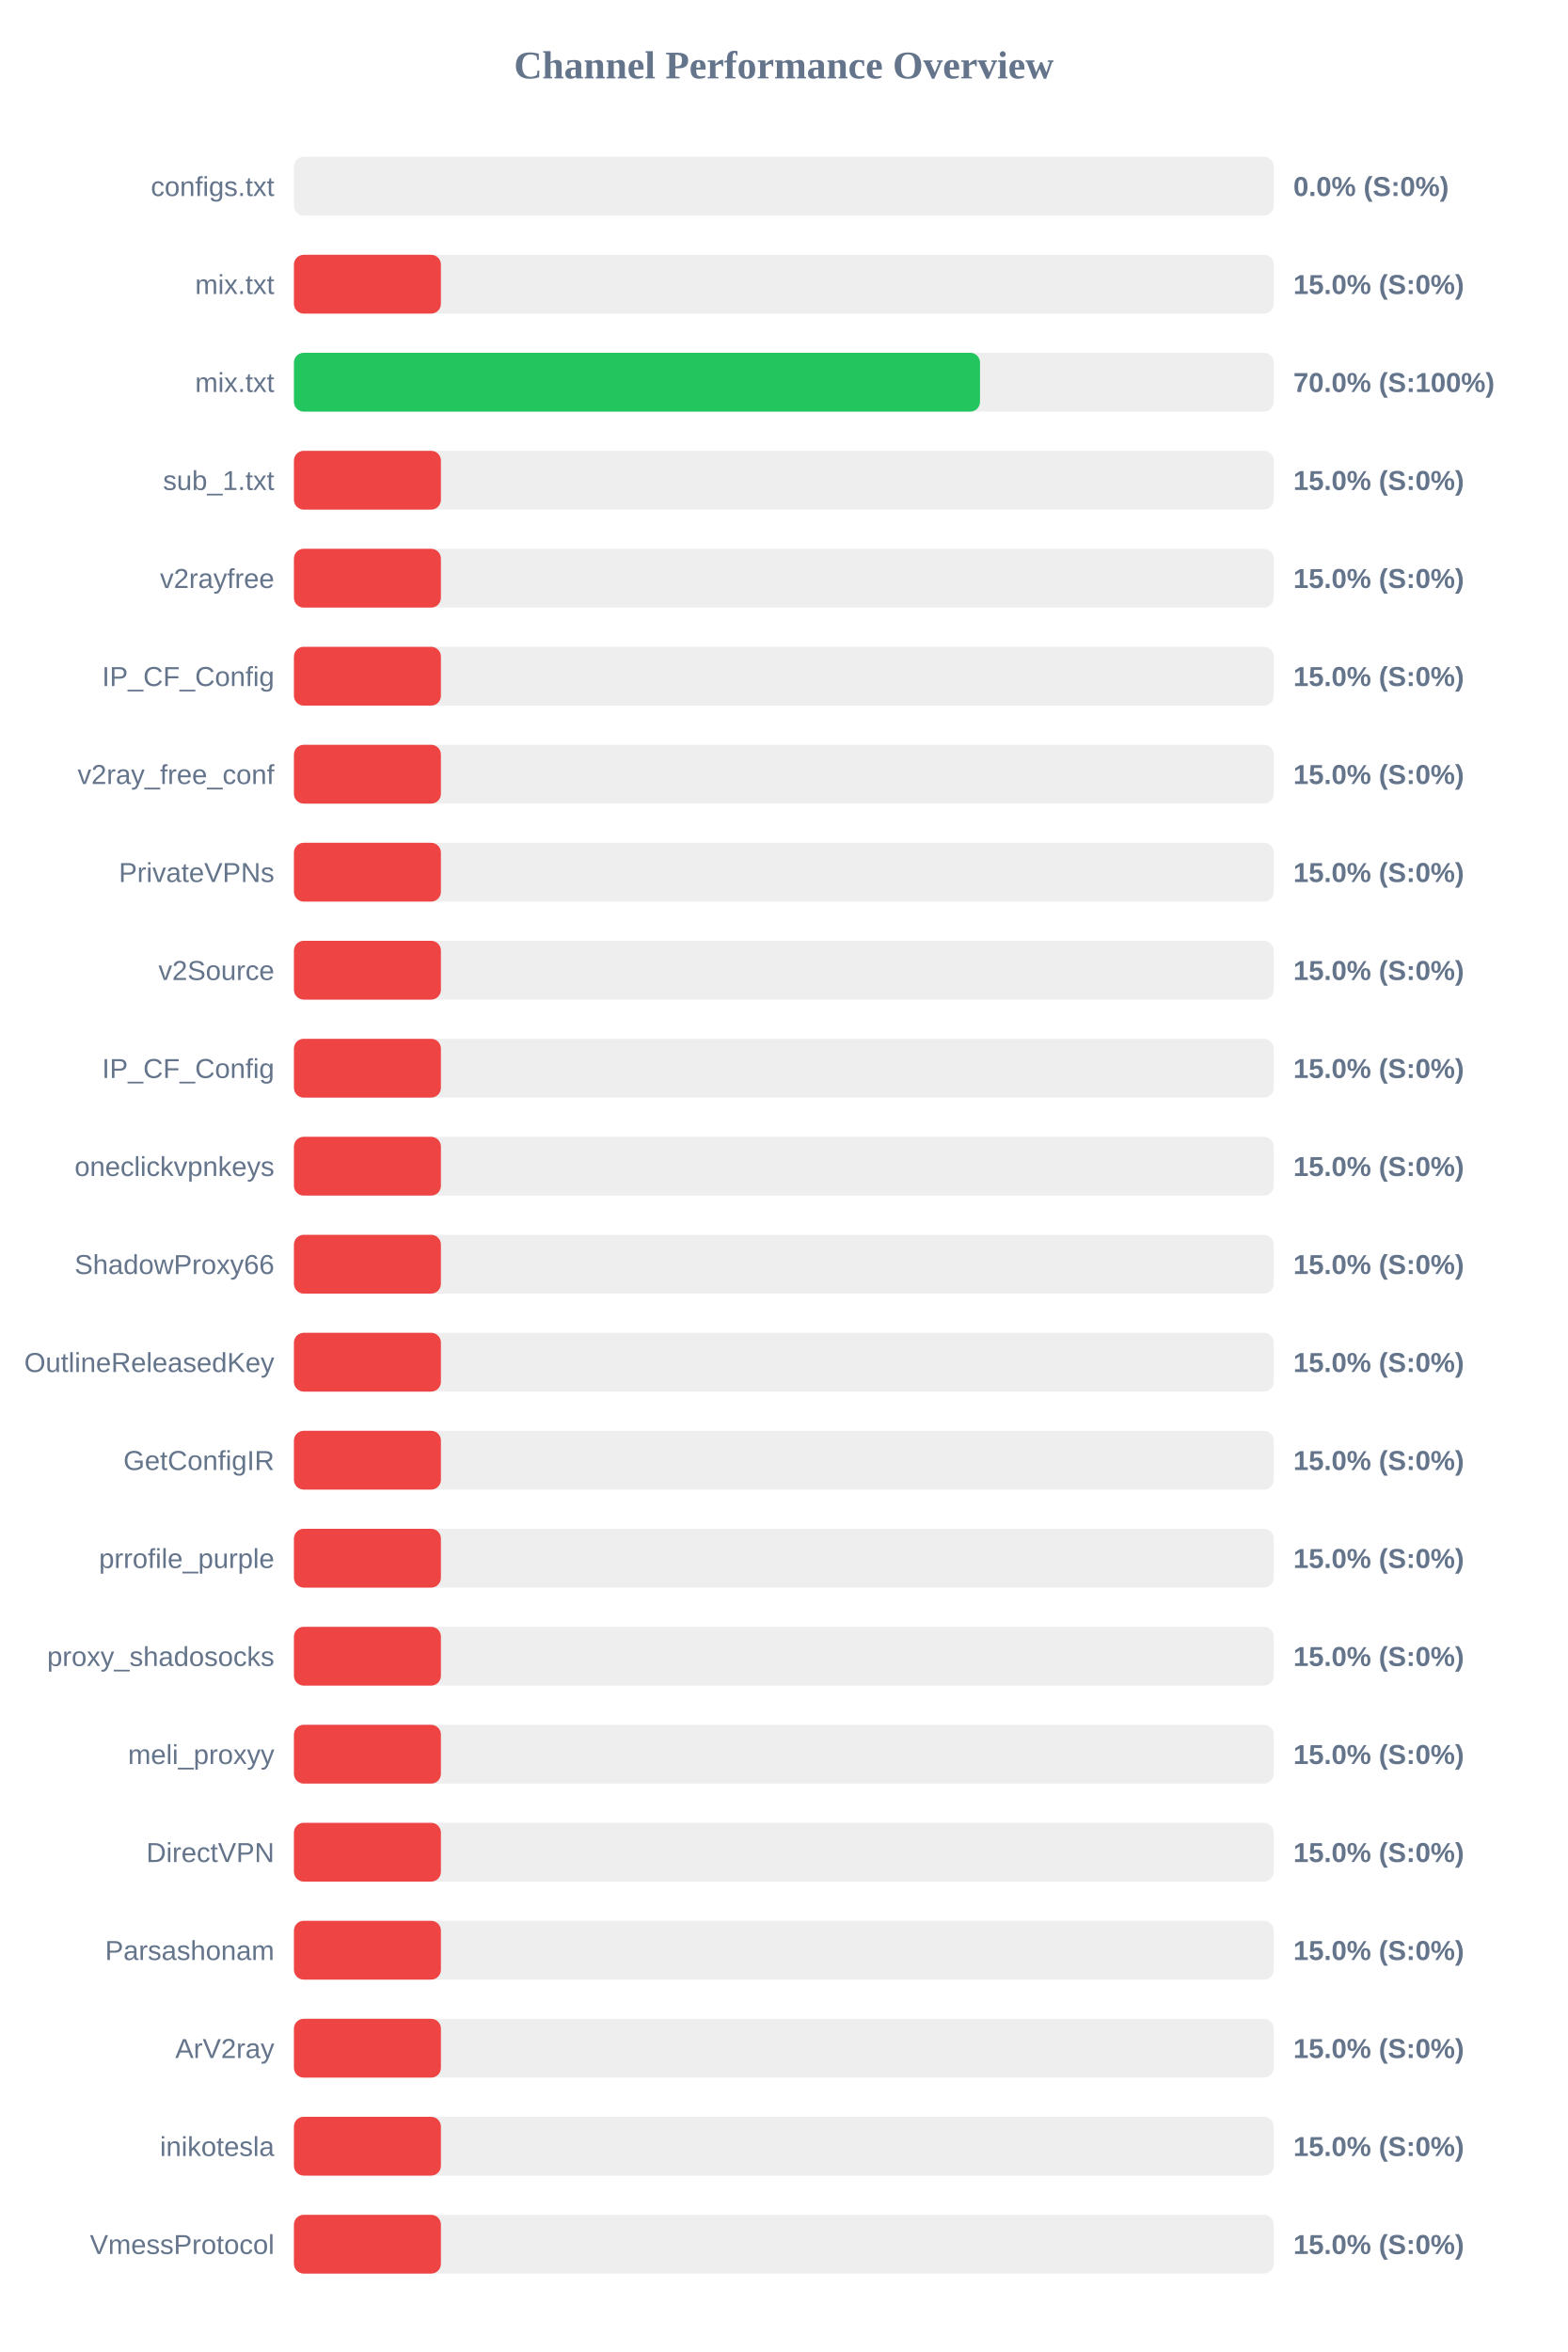
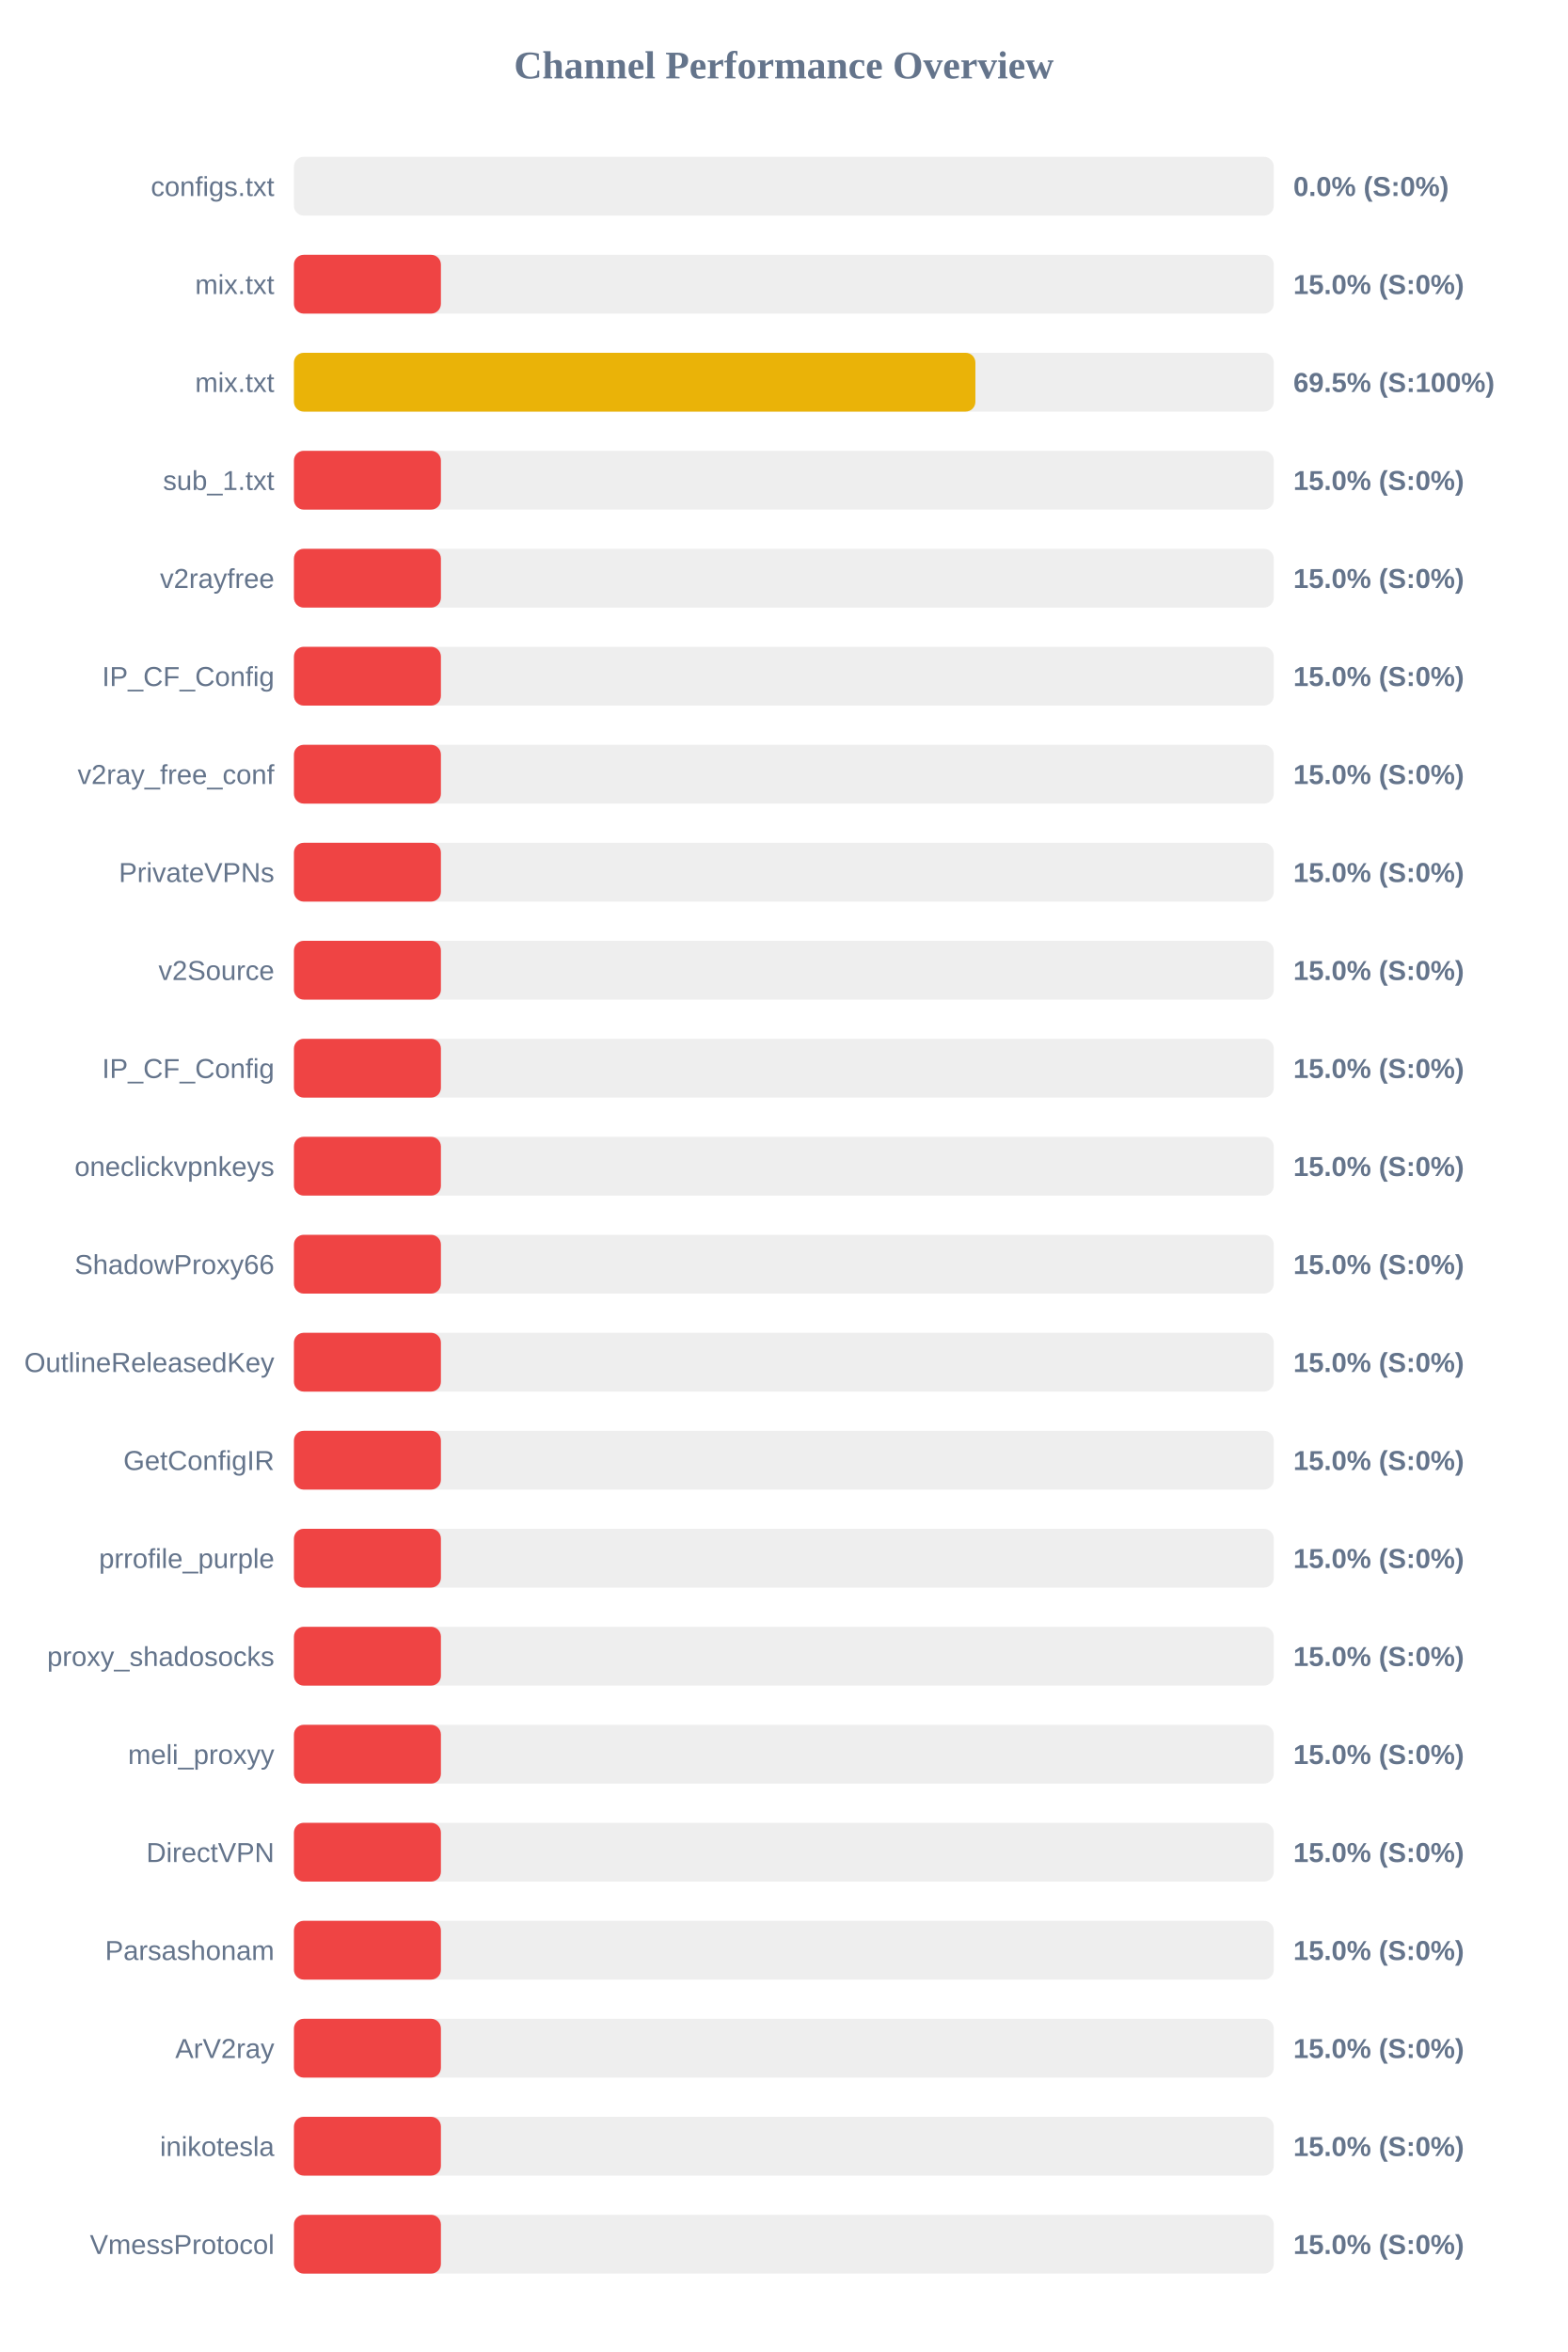
<svg xmlns="http://www.w3.org/2000/svg" width="800" height="1200" version="1.1">
  <style>
        .row { font: 14px Arial; fill: #64748b; }
        .score { font: bold 14px Arial; fill: #64748b; }
    </style>
  <text x="400" y="40" text-anchor="middle" font-size="20px" font-weight="bold" fill="#64748b">Channel Performance Overview</text>
  <rect x="150" y="80" width="500" height="30" fill="#eee" rx="5" />
  <rect x="150" y="80" width="0.0" height="30" fill="#ef4444" rx="5" />
  <text x="140" y="100" text-anchor="end" class="row">configs.txt</text>
  <text x="660" y="100" text-anchor="start" class="score">0.0% (S:0%)</text>
  <rect x="150" y="130" width="500" height="30" fill="#eee" rx="5" />
  <rect x="150" y="130" width="75.0" height="30" fill="#ef4444" rx="5" />
  <text x="140" y="150" text-anchor="end" class="row">mix.txt</text>
  <text x="660" y="150" text-anchor="start" class="score">15.0% (S:0%)</text>
  <rect x="150" y="180" width="500" height="30" fill="#eee" rx="5" />
-   <rect x="150" y="180" width="350.1" height="30" fill="#22c55e" rx="5" />
+   <rect x="150" y="180" width="347.75" height="30" fill="#eab308" rx="5" />
  <text x="140" y="200" text-anchor="end" class="row">mix.txt</text>
-   <text x="660" y="200" text-anchor="start" class="score">70.0% (S:100%)</text>
+   <text x="660" y="200" text-anchor="start" class="score">69.5% (S:100%)</text>
  <rect x="150" y="230" width="500" height="30" fill="#eee" rx="5" />
  <rect x="150" y="230" width="75.0" height="30" fill="#ef4444" rx="5" />
  <text x="140" y="250" text-anchor="end" class="row">sub_1.txt</text>
  <text x="660" y="250" text-anchor="start" class="score">15.0% (S:0%)</text>
  <rect x="150" y="280" width="500" height="30" fill="#eee" rx="5" />
  <rect x="150" y="280" width="75.0" height="30" fill="#ef4444" rx="5" />
  <text x="140" y="300" text-anchor="end" class="row">v2rayfree</text>
  <text x="660" y="300" text-anchor="start" class="score">15.0% (S:0%)</text>
  <rect x="150" y="330" width="500" height="30" fill="#eee" rx="5" />
  <rect x="150" y="330" width="75.0" height="30" fill="#ef4444" rx="5" />
  <text x="140" y="350" text-anchor="end" class="row">IP_CF_Config</text>
  <text x="660" y="350" text-anchor="start" class="score">15.0% (S:0%)</text>
  <rect x="150" y="380" width="500" height="30" fill="#eee" rx="5" />
  <rect x="150" y="380" width="75.0" height="30" fill="#ef4444" rx="5" />
  <text x="140" y="400" text-anchor="end" class="row">v2ray_free_conf</text>
  <text x="660" y="400" text-anchor="start" class="score">15.0% (S:0%)</text>
  <rect x="150" y="430" width="500" height="30" fill="#eee" rx="5" />
  <rect x="150" y="430" width="75.0" height="30" fill="#ef4444" rx="5" />
  <text x="140" y="450" text-anchor="end" class="row">PrivateVPNs</text>
  <text x="660" y="450" text-anchor="start" class="score">15.0% (S:0%)</text>
  <rect x="150" y="480" width="500" height="30" fill="#eee" rx="5" />
  <rect x="150" y="480" width="75.0" height="30" fill="#ef4444" rx="5" />
  <text x="140" y="500" text-anchor="end" class="row">v2Source</text>
  <text x="660" y="500" text-anchor="start" class="score">15.0% (S:0%)</text>
  <rect x="150" y="530" width="500" height="30" fill="#eee" rx="5" />
  <rect x="150" y="530" width="75.0" height="30" fill="#ef4444" rx="5" />
  <text x="140" y="550" text-anchor="end" class="row">IP_CF_Config</text>
  <text x="660" y="550" text-anchor="start" class="score">15.0% (S:0%)</text>
  <rect x="150" y="580" width="500" height="30" fill="#eee" rx="5" />
  <rect x="150" y="580" width="75.0" height="30" fill="#ef4444" rx="5" />
  <text x="140" y="600" text-anchor="end" class="row">oneclickvpnkeys</text>
  <text x="660" y="600" text-anchor="start" class="score">15.0% (S:0%)</text>
  <rect x="150" y="630" width="500" height="30" fill="#eee" rx="5" />
  <rect x="150" y="630" width="75.0" height="30" fill="#ef4444" rx="5" />
  <text x="140" y="650" text-anchor="end" class="row">ShadowProxy66</text>
  <text x="660" y="650" text-anchor="start" class="score">15.0% (S:0%)</text>
  <rect x="150" y="680" width="500" height="30" fill="#eee" rx="5" />
  <rect x="150" y="680" width="75.0" height="30" fill="#ef4444" rx="5" />
  <text x="140" y="700" text-anchor="end" class="row">OutlineReleasedKey</text>
  <text x="660" y="700" text-anchor="start" class="score">15.0% (S:0%)</text>
  <rect x="150" y="730" width="500" height="30" fill="#eee" rx="5" />
  <rect x="150" y="730" width="75.0" height="30" fill="#ef4444" rx="5" />
  <text x="140" y="750" text-anchor="end" class="row">GetConfigIR</text>
  <text x="660" y="750" text-anchor="start" class="score">15.0% (S:0%)</text>
  <rect x="150" y="780" width="500" height="30" fill="#eee" rx="5" />
  <rect x="150" y="780" width="75.0" height="30" fill="#ef4444" rx="5" />
  <text x="140" y="800" text-anchor="end" class="row">prrofile_purple</text>
  <text x="660" y="800" text-anchor="start" class="score">15.0% (S:0%)</text>
  <rect x="150" y="830" width="500" height="30" fill="#eee" rx="5" />
  <rect x="150" y="830" width="75.0" height="30" fill="#ef4444" rx="5" />
  <text x="140" y="850" text-anchor="end" class="row">proxy_shadosocks</text>
  <text x="660" y="850" text-anchor="start" class="score">15.0% (S:0%)</text>
  <rect x="150" y="880" width="500" height="30" fill="#eee" rx="5" />
  <rect x="150" y="880" width="75.0" height="30" fill="#ef4444" rx="5" />
  <text x="140" y="900" text-anchor="end" class="row">meli_proxyy</text>
  <text x="660" y="900" text-anchor="start" class="score">15.0% (S:0%)</text>
  <rect x="150" y="930" width="500" height="30" fill="#eee" rx="5" />
  <rect x="150" y="930" width="75.0" height="30" fill="#ef4444" rx="5" />
  <text x="140" y="950" text-anchor="end" class="row">DirectVPN</text>
  <text x="660" y="950" text-anchor="start" class="score">15.0% (S:0%)</text>
  <rect x="150" y="980" width="500" height="30" fill="#eee" rx="5" />
  <rect x="150" y="980" width="75.0" height="30" fill="#ef4444" rx="5" />
  <text x="140" y="1000" text-anchor="end" class="row">Parsashonam</text>
  <text x="660" y="1000" text-anchor="start" class="score">15.0% (S:0%)</text>
  <rect x="150" y="1030" width="500" height="30" fill="#eee" rx="5" />
  <rect x="150" y="1030" width="75.0" height="30" fill="#ef4444" rx="5" />
  <text x="140" y="1050" text-anchor="end" class="row">ArV2ray</text>
  <text x="660" y="1050" text-anchor="start" class="score">15.0% (S:0%)</text>
  <rect x="150" y="1080" width="500" height="30" fill="#eee" rx="5" />
  <rect x="150" y="1080" width="75.0" height="30" fill="#ef4444" rx="5" />
  <text x="140" y="1100" text-anchor="end" class="row">inikotesla</text>
  <text x="660" y="1100" text-anchor="start" class="score">15.0% (S:0%)</text>
  <rect x="150" y="1130" width="500" height="30" fill="#eee" rx="5" />
  <rect x="150" y="1130" width="75.0" height="30" fill="#ef4444" rx="5" />
  <text x="140" y="1150" text-anchor="end" class="row">VmessProtocol</text>
  <text x="660" y="1150" text-anchor="start" class="score">15.0% (S:0%)</text>
</svg>
